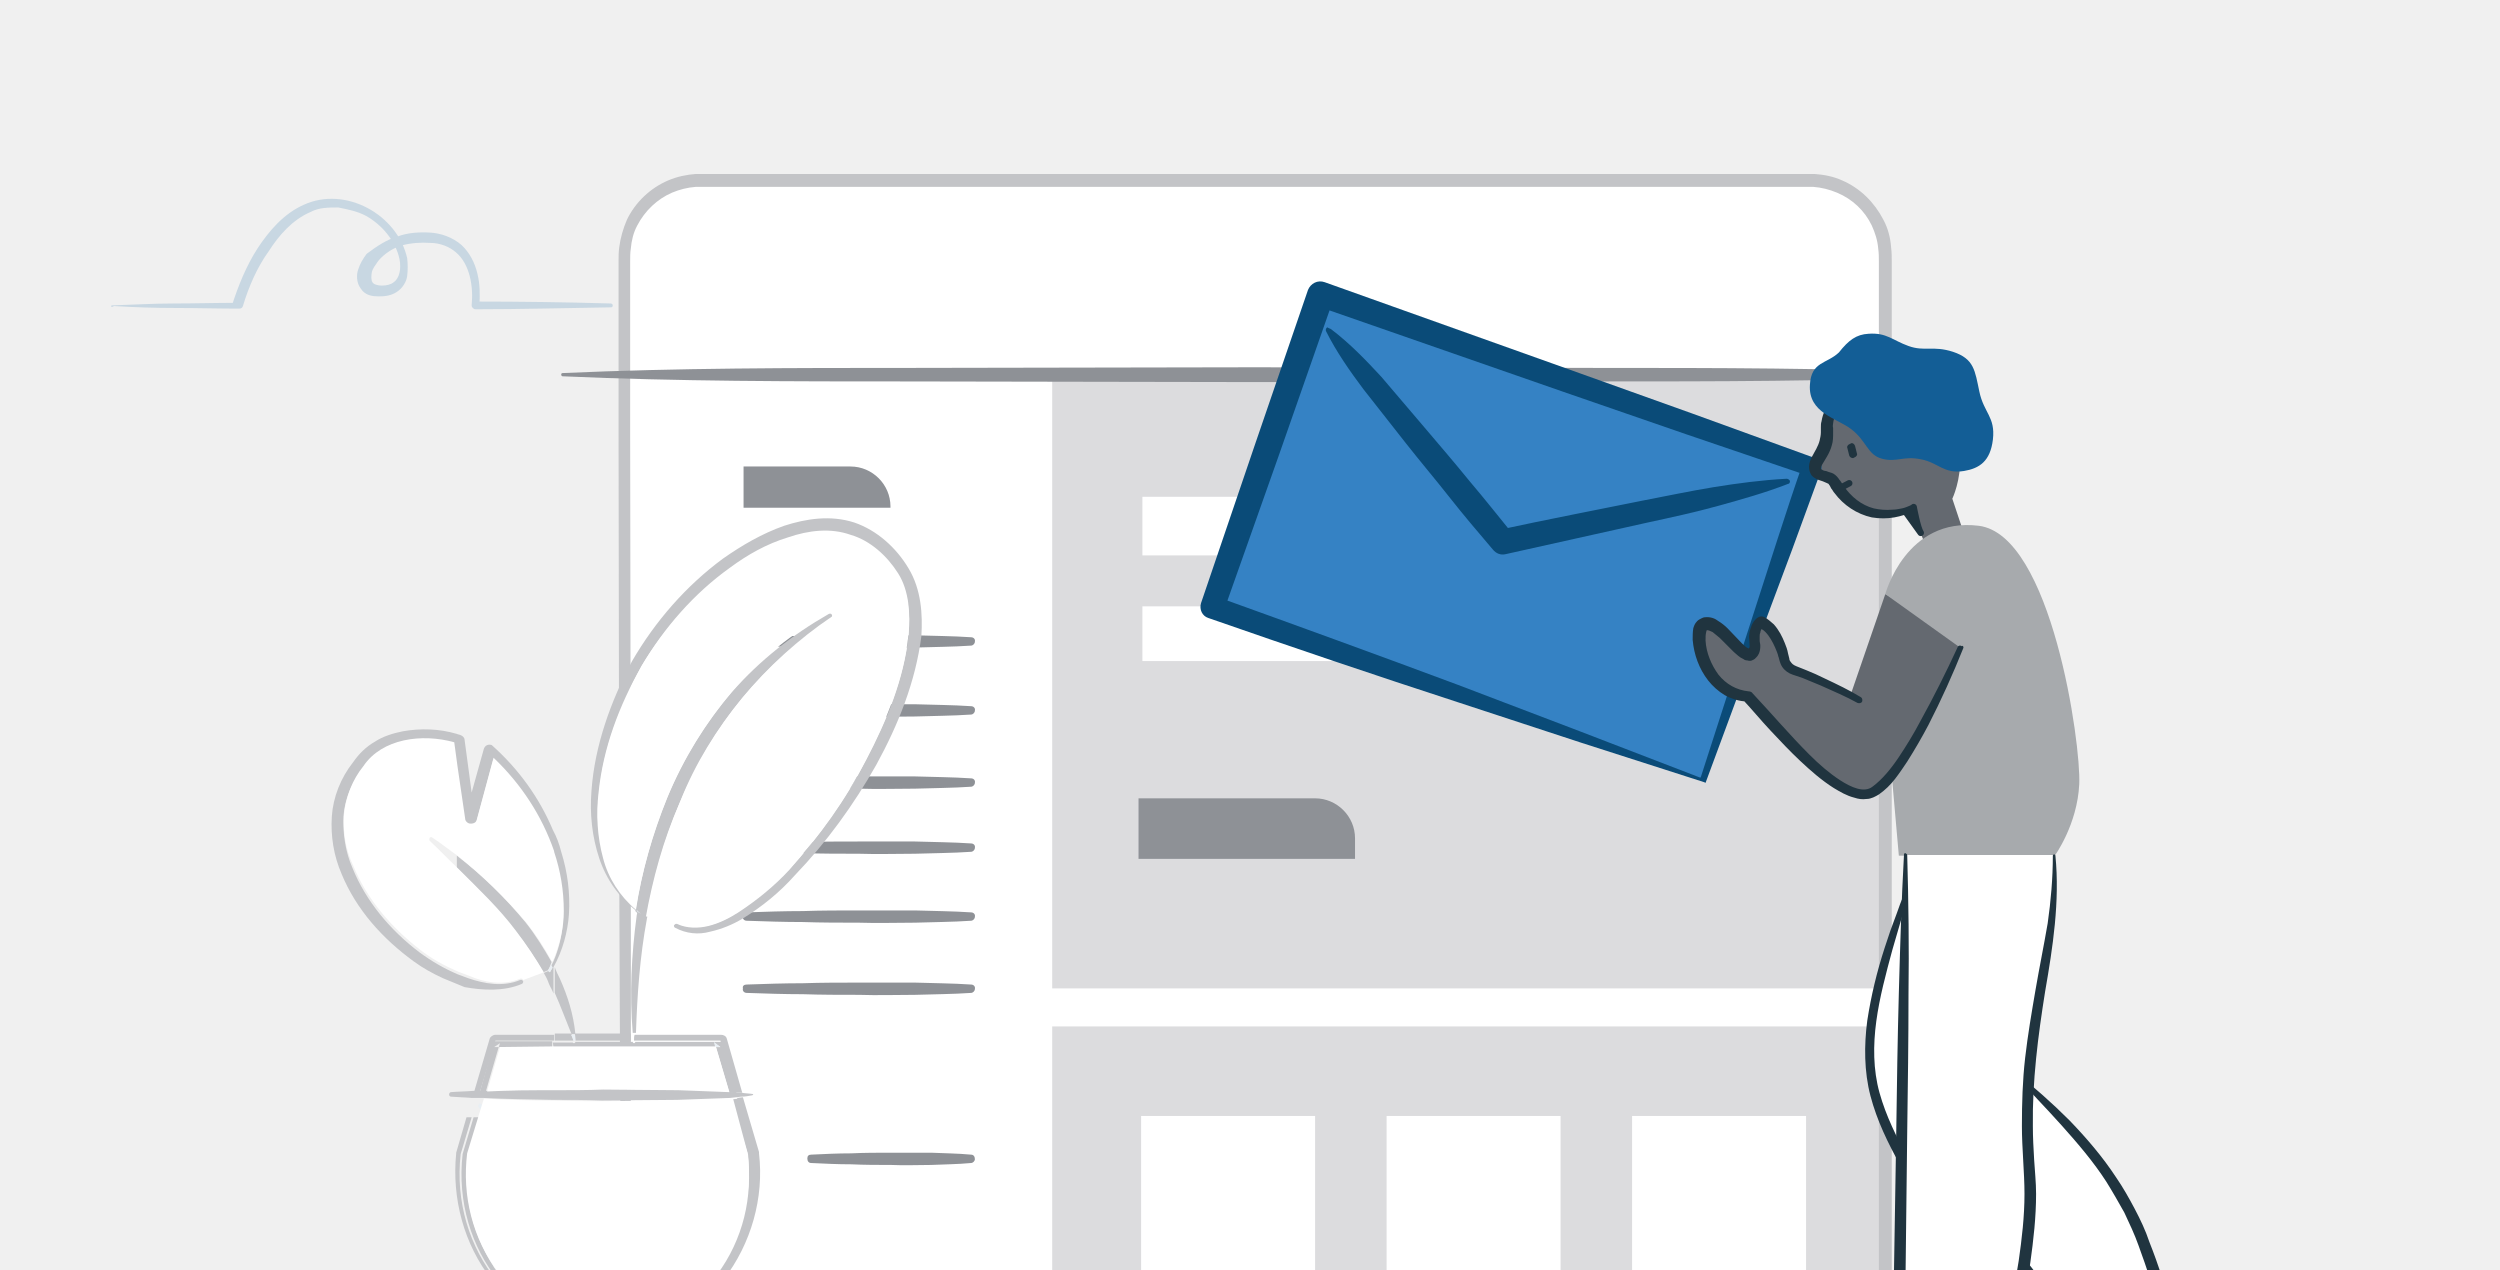
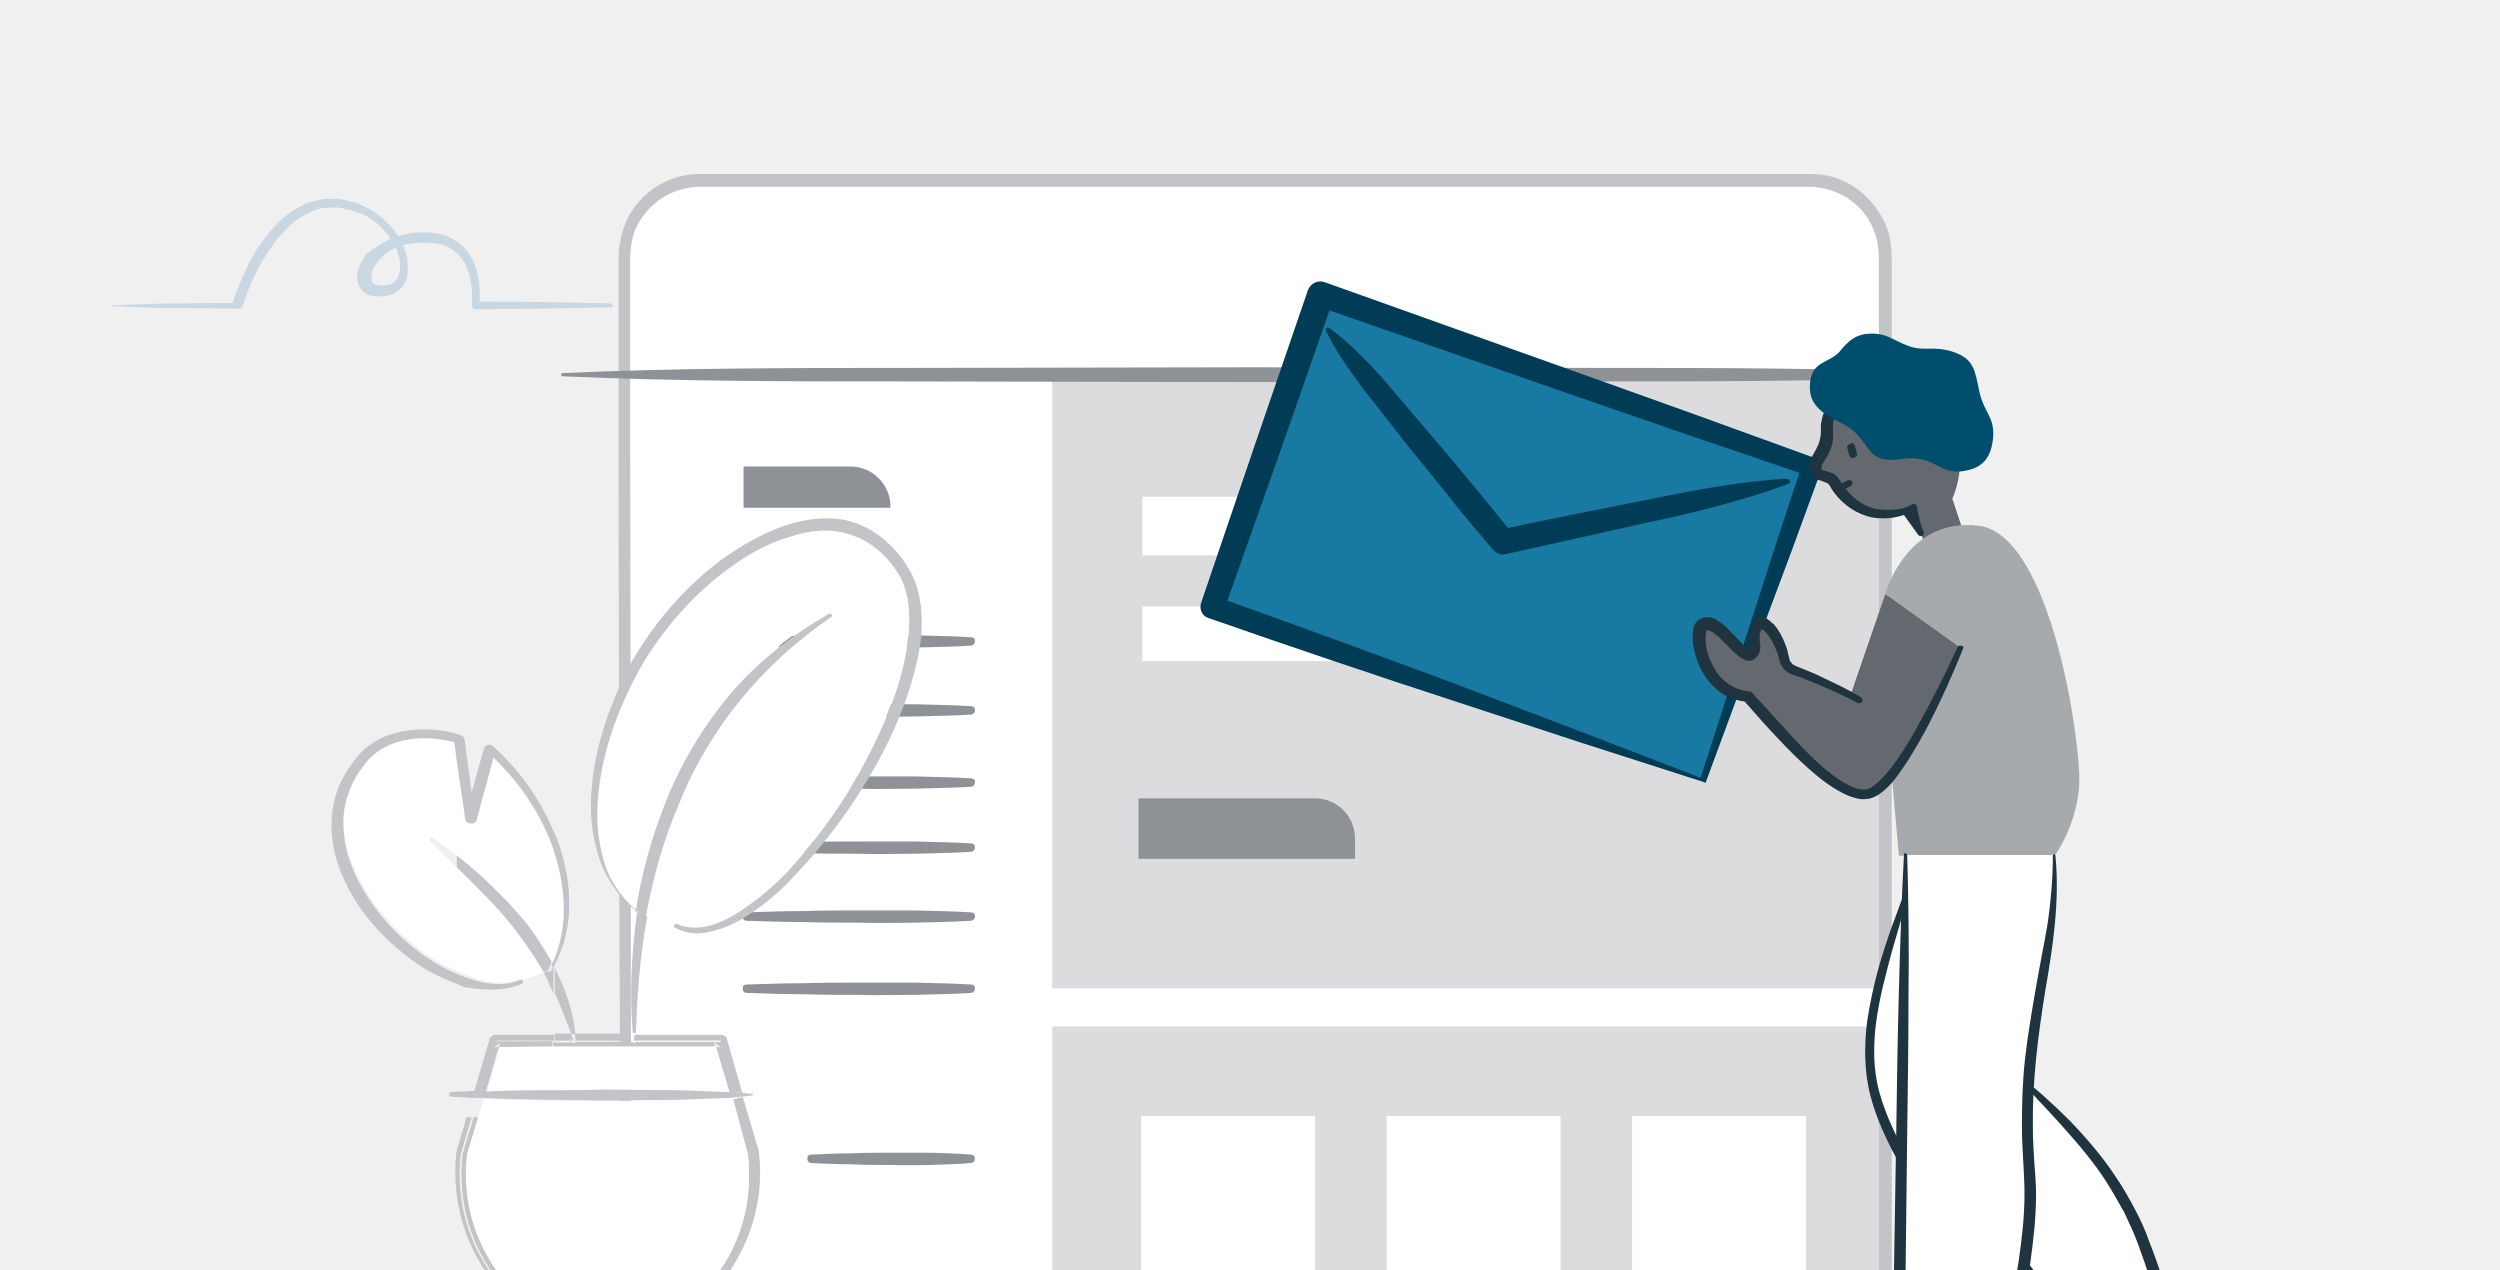
<svg xmlns="http://www.w3.org/2000/svg" enable-background="new 0 0 388 197" viewBox="0 0 388 197">
  <path d="m292.4 174.6v-4.7c0 1.8-.2 3.5-.4 5.2.1-.2.2-.4.4-.5z" fill="#74dcfc" />
  <path d="m272 198.3c-2.6.8-5.4 1.3-8.3 1.3h7.4c.3-.4.6-.8.9-1.3z" fill="#74dcfc" />
  <path d="m97.3 58.2h195v141.3h-195z" fill="#fff" />
  <path d="m163.3 58.2h129.1v95.2h-129.1z" fill="#dcdcde" />
  <path d="m163.3 159.3h128.7v40.4h-128.7z" fill="#dcdcde" />
  <path d="m237.1 86.2h-59.8v-9.1h53.6c3.4 0 6.2 2.8 6.2 6.2z" fill="#fff" />
  <path d="m220.5 102.6h-43.2v-8.5h37c3.4 0 6.2 2.8 6.2 6.2z" fill="#fff" />
  <g fill="#8e9196">
    <path d="m210.3 133.3h-33.6v-9.4h27.4c3.4 0 6.2 2.8 6.2 6.2z" />
    <path d="m138.2 78.8h-22.8v-6.4h16.6c3.4 0 6.2 2.8 6.2 6.2z" />
    <path d="m115.9 98.9c2.9-.1 5.8-.2 8.7-.2 2.9-.1 5.8-.1 8.7-.1h8.7c2.9.1 5.8.1 8.7.3.4 0 .7.3.6.7 0 .3-.3.6-.6.6-2.9.2-5.8.2-8.7.3-2.9 0-5.8.1-8.7 0-2.9 0-5.8 0-8.7-.1-2.9 0-5.8-.1-8.7-.2-.4 0-.7-.3-.6-.7-.1-.3.2-.5.6-.6z" />
    <path d="m115.9 109.6c2.9-.1 5.8-.2 8.7-.2 2.9-.1 5.8-.1 8.7-.1h8.7c2.9.1 5.8.1 8.7.3.4 0 .7.3.6.7 0 .3-.3.6-.6.6-2.9.2-5.8.2-8.7.3-2.9 0-5.8.1-8.7 0-2.9 0-5.8 0-8.7-.1-2.9 0-5.8-.1-8.7-.2-.4 0-.7-.3-.6-.7-.1-.3.2-.6.6-.6z" />
    <path d="m115.9 120.8c2.9-.1 5.8-.2 8.7-.2 2.9-.1 5.8-.1 8.7-.1h8.7c2.9.1 5.8.1 8.7.3.4 0 .7.3.6.7 0 .3-.3.6-.6.6-2.9.2-5.8.2-8.7.3-2.9 0-5.8.1-8.7 0-2.9 0-5.8 0-8.7-.1-2.9 0-5.8-.1-8.7-.2-.4 0-.7-.3-.6-.7-.1-.4.2-.6.6-.6z" />
    <path d="m115.9 130.9c2.9-.1 5.8-.2 8.7-.2 2.9-.1 5.8-.1 8.7-.1h8.7c2.9.1 5.8.1 8.7.3.4 0 .7.3.6.7 0 .3-.3.6-.6.6-2.9.2-5.8.2-8.7.3-2.9 0-5.8.1-8.7 0-2.9 0-5.8 0-8.7-.1-2.9 0-5.8-.1-8.7-.2-.4 0-.7-.3-.6-.7-.1-.3.2-.5.6-.6z" />
    <path d="m115.9 141.6c2.9-.1 5.8-.2 8.7-.2 2.9-.1 5.8-.1 8.7-.1h8.7c2.9.1 5.8.1 8.7.3.4 0 .7.3.6.7 0 .3-.3.6-.6.6-2.9.2-5.8.2-8.7.3-2.9 0-5.8.1-8.7 0-2.9 0-5.8 0-8.7-.1-2.9 0-5.8-.1-8.7-.2-.4 0-.7-.3-.6-.7-.1-.3.2-.6.6-.6z" />
    <path d="m115.9 152.8c2.9-.1 5.8-.2 8.7-.2 2.9-.1 5.8-.1 8.7-.1h8.7c2.9.1 5.8.1 8.7.3.4 0 .7.3.6.7 0 .3-.3.6-.6.6-2.9.2-5.8.2-8.7.3-2.9 0-5.8.1-8.7 0-2.9 0-5.8 0-8.7-.1-2.9 0-5.8-.1-8.7-.2-.4 0-.7-.3-.6-.7-.1-.4.2-.6.6-.6z" />
    <path d="m125.9 179.2c2.1-.1 4.1-.2 6.2-.2 2.1-.1 4.1-.1 6.2-.1h6.2c2.1.1 4.1.1 6.2.3.4 0 .6.3.6.7 0 .3-.3.6-.6.6-2.1.2-4.1.2-6.2.3-2.1 0-4.1.1-6.2 0-2.1 0-4.1 0-6.2-.1-2.1 0-4.1-.1-6.2-.2-.4 0-.6-.3-.6-.7s.2-.6.6-.6z" />
  </g>
  <path d="m177.1 173.2h27v25.5h-27z" fill="#fff" />
  <path d="m215.2 173.2h27v25.5h-27z" fill="#fff" />
  <path d="m253.3 173.2h27v25.5h-27z" fill="#fff" />
  <path d="m97.2 57.6-.3-10.5v-7.4c0-6.4 5.2-11.6 11.6-11.6h172.2c6.4 0 11.6 5.2 11.6 11.6v17.9h-177.1z" fill="#fff" />
  <path d="m96.6 199.6c-.4-22-.4-44-.5-66.1l-.1-66v-16.5-8.3-2.1c0-.7 0-1.4.1-2.2.2-1.5.6-2.9 1.2-4.3 1.3-2.7 3.6-4.9 6.4-6.1 1.4-.6 2.9-.9 4.3-1h4.2 16.5 66.1 66.1 16.5 4.2c1.5.1 3 .4 4.3 1 2.8 1.2 5 3.4 6.4 6.1.7 1.3 1.1 2.8 1.2 4.3.1.8.1 1.5.1 2.2v2.1 8.3 16.5 132.1c0 .6-.4 1-1 1l-88.6-.1-44.3-.2-44.3-.3c-.2 0-.3-.2-.3-.3 0-.2.1-.3.3-.3l44.3-.3 44.3-.2 88.6-.1-1 1v-132.3-16.5-8.3-2.1c0-.7 0-1.3-.1-2-.1-1.3-.5-2.5-1-3.6-1.1-2.3-3-4.1-5.4-5.1-1.2-.5-2.4-.8-3.7-.9-1.3 0-2.7 0-4.1 0h-16.5-66.1-66.1-16.5c-1.4 0-2.8 0-4.1 0-1.3.1-2.5.4-3.7.9-2.3 1-4.2 2.8-5.4 5.1-.6 1.1-.9 2.4-1 3.6-.1.6-.1 1.3-.1 2v2.1 8.3 16.5l.1 66.1c0 22 .1 44-.2 66.1 0 .4-.3.7-.7.7-.1-.1-.4-.4-.4-.8z" fill="#c3c4c7" />
  <path d="m302.1 58.4c-17.9.8-35.8.8-53.7.8l-53.7.1-53.7-.1c-17.9 0-35.8 0-53.7-.8-.1 0-.2-.1-.2-.3 0-.1.1-.2.2-.2 17.9-.8 35.8-.8 53.7-.8l53.7-.1 53.7.1c17.9 0 35.8 0 53.7.8.1 0 .2.1.2.3 0 .1-.1.2-.2.2z" fill="#8e9196" />
  <path d="m296.6 79.2 2.2 5.3 5.8-2.3-1.6-4.8s1.4-2.9 1.2-6.7-19.8-8.7-19.8-8.7l-.8 3.3-.8 4.2-1.1 3.1 1.8 1.2 2.5 2.9 3.3 2.5 3.7.3z" fill="#646970" />
  <path d="m17.3 47.4c3.3-.1 6.4-.3 9.7-.3s6.4-.1 9.7-.1l-.7.4c1-3.1 2.2-6.1 4-8.9 1.8-2.7 4-5.3 7.1-6.7 6.5-3 14.6 1.5 16.1 8.3.1.9.1 1.8 0 2.7s-.7 1.9-1.6 2.5-1.9.7-2.8.7-2.1-.1-2.8-1.2c-.7-.9-.7-2.2-.4-3 .3-.9.7-1.6 1.3-2.4 1.6-1.2 3.1-2.2 4.8-2.7 1.6-.6 3.4-.7 5.1-.6 1.6.1 3.4.7 4.8 1.9 1.3 1.2 2.1 2.8 2.5 4.5.4 1.6.4 3.3.3 5l-.6-.7c7 0 14 .1 21 .3.1 0 .3.1.3.3s-.1.3-.3.3c-7 .1-14 .3-21 .3-.3 0-.6-.3-.6-.6.3-3-.3-6.4-2.4-8.2-1-.9-2.5-1.5-4-1.5-1.5-.1-3 0-4.5.4-1.3.4-2.7 1.3-3.6 2.4-.4.6-.9 1.2-1 1.8s-.1 1.2.1 1.5c.4.7 2.5.7 3.3 0 .9-.6 1.2-2.1.9-3.6-.6-2.8-2.7-5.3-5.2-6.7-1.3-.7-2.8-1-4.3-1.3-1.5 0-3 0-4.3.7-2.8 1.2-4.9 3.6-6.5 6.1-1.8 2.5-3.1 5.5-4 8.5-.1.3-.3.4-.6.4-3.3 0-6.4-.1-9.7-.1s-6.4-.1-9.7-.3c-.4.2-.5.2-.4-.1-.1.1 0 0 0 0" fill="#c8d7e2" />
-   <path d="m264.3 121.1-76.3-26.8 16.9-48.6 76.3 26.8z" fill="#3582c4" />
-   <path d="m264.7 121.5-.2-.1-19-6.1-19.2-6.3c-12.9-4.2-25.9-8.6-38.8-13.1-.9-.3-1.4-1.3-1.1-2.3l8.3-24.4 8.3-24.2c.4-1 1.5-1.6 2.6-1.2l38.1 13.6 19 6.8 19 6.9c.8.3 1.2 1.2.9 2-1.5 4.1-3 8.2-4.5 12.3l-4.6 12.3zm-.8-.8.1-.2 7.9-24.5 3.9-12.1c1.3-4 2.6-8 4-12l1 2-19.1-6.5-19.1-6.6-38.2-13.3 2.6-1.2-8.5 24.3-8.6 24.3-1.1-2.3c12.5 4.5 24.9 9 37.5 13.7l18.9 7.2z" fill="#0a4b78" />
-   <path d="m206.3 51.4 27 32.9 44.1-9.4" fill="#3582c4" />
-   <path d="m206.6 51.1c2.9 2.2 5.4 4.8 7.8 7.4 2.3 2.7 4.6 5.4 6.9 8.1s4.6 5.4 6.8 8.1c2.3 2.7 4.5 5.5 6.7 8.2l-2-.7c7.4-1.6 14.7-3 22.1-4.5 3.7-.7 7.4-1.5 11.1-2.1s7.5-1.1 11.3-1.3c.2 0 .5.2.5.4s-.1.4-.3.4c-3.6 1.4-7.2 2.4-10.8 3.4s-7.3 1.8-11 2.6c-7.3 1.6-14.7 3.3-22 4.9-.8.2-1.5-.1-2-.7-2.3-2.7-4.6-5.4-6.8-8.2s-4.5-5.5-6.7-8.3-4.4-5.6-6.6-8.4c-2.1-2.8-4.2-5.8-5.8-9-.1-.2 0-.5.2-.6.3.2.5.2.6.3z" fill="#0a4b78" />
+   <path d="m264.3 121.1-76.3-26.8 16.9-48.6 76.3 26.8z" fill="#187aa2" />
+   <path d="m264.7 121.5-.2-.1-19-6.1-19.2-6.3c-12.9-4.2-25.9-8.6-38.8-13.1-.9-.3-1.4-1.3-1.1-2.3l8.3-24.4 8.3-24.2c.4-1 1.5-1.6 2.6-1.2l38.1 13.6 19 6.8 19 6.9c.8.3 1.2 1.2.9 2-1.5 4.1-3 8.2-4.5 12.3l-4.6 12.3zm-.8-.8.1-.2 7.9-24.5 3.9-12.1c1.3-4 2.6-8 4-12l1 2-19.1-6.5-19.1-6.6-38.2-13.3 2.6-1.2-8.5 24.3-8.6 24.3-1.1-2.3c12.5 4.5 24.9 9 37.5 13.7l18.9 7.2z" fill="#003c56" />
+   <path d="m206.3 51.4 27 32.9 44.1-9.4" fill="#187aa2" />
+   <path d="m206.6 51.1c2.9 2.2 5.4 4.8 7.8 7.4 2.3 2.7 4.6 5.4 6.9 8.1s4.6 5.4 6.8 8.1c2.3 2.7 4.5 5.5 6.7 8.2l-2-.7c7.4-1.6 14.7-3 22.1-4.5 3.7-.7 7.4-1.5 11.1-2.1s7.5-1.1 11.3-1.3c.2 0 .5.2.5.4s-.1.4-.3.4c-3.6 1.4-7.2 2.4-10.8 3.4s-7.3 1.8-11 2.6c-7.3 1.6-14.7 3.3-22 4.9-.8.2-1.5-.1-2-.7-2.3-2.7-4.6-5.4-6.8-8.2s-4.5-5.5-6.7-8.3-4.4-5.6-6.6-8.4c-2.1-2.8-4.2-5.8-5.8-9-.1-.2 0-.5.2-.6.3.2.5.2.6.3z" fill="#003c56" />
  <path d="m286.3 110.5 6.3-18.3 12.3 7-10.5 20-4.3 4-4.4-1.3-13.8-13.1z" fill="#646970" />
  <path d="m312.6 166.6c17.9 16.4 19.1 23 23.9 37.2l-10.9 9.3-12.2-18.3" fill="#fff" />
  <path d="m312.7 166.4c3 2.3 5.8 4.8 8.5 7.5 2.6 2.7 5.1 5.6 7.2 8.8 1.1 1.6 2 3.2 2.9 4.9s1.7 3.4 2.3 5.2c1.4 3.5 2.5 7.1 3.7 10.7.1.4 0 .8-.3 1l-10.9 9.2c-.4.3-.9.3-1.2-.1 0 0 0-.1-.1-.1-4-6.1-8.2-12.2-11.6-18.7-.1-.1 0-.2.1-.3.1 0 .2 0 .3.1 4.7 5.7 8.6 11.8 12.7 17.9l-1.3-.2 10.8-9.4-.3 1c-1.2-3.5-2.3-7.1-3.6-10.6-.6-1.7-1.4-3.4-2.2-5.1-.9-1.6-1.8-3.2-2.8-4.8-2-3.1-4.4-5.9-6.9-8.7s-5.1-5.4-7.6-8.3c-.1-.1-.1-.2 0-.3.1.2.3.2.3.3z" fill="#20343f" />
  <path d="m296.7 136.2c-8.2 23.9-8.8 30.5-1.1 44.1z" fill="#fff" />
  <path d="m296.6 136.4c-.3 1-.5 2-.6 2.8-.1.4-.2.8-.3 1.3l-.4 1.4-1.6 5.5c-1 3.7-2 7.4-2.5 11.1s-.5 7.5.5 11.1 2.7 7 4.5 10.3l-1.5.4c.2-7.2.5-14.4.8-21.6l.5-10.9.3-5.6zm.1-.3v21.8c0 7.5-.1 15.1-.3 22.5 0 .5-.4.8-.8.8-.3 0-.6-.2-.7-.4-1.9-3.4-3.6-6.9-4.6-10.7s-1-7.9-.5-11.7c.6-3.9 1.5-7.6 2.7-11.3l.9-2.7 1-2.7.5-1.4c.2-.5.4-1 .6-1.5.4-1.1.9-1.9 1.2-2.7z" fill="#20343f" />
  <path d="m292.6 92.2 11.6 8.3-11.2 13 1.7 19.3h24.2s3.5-4.8 3.8-11.1c.3-6.2-4.3-38.7-15.6-40.1s-14.5 10.6-14.5 10.6z" fill="#a7aaad" />
  <path d="m297.2 79.2c-.5.3-1 .6-1.6.7-.6.2-1.1.3-1.6.4-1.1.2-2.3.2-3.5 0-2.3-.5-4.4-1.9-5.8-3.8-.2-.2-.3-.5-.5-.7l-.2-.4c-.1-.1-.2-.3-.2-.3s-.4-.2-.9-.4c-.3-.1-.6-.2-.9-.3-.3-.2-.8-.4-1-.9-.5-1-.1-1.9.1-2.4.6-1.1 1.1-1.9 1.3-2.7.1-.4.2-.9.2-1.3v-.8c0-.3 0-.6.1-.9.2-1.3.8-2.4 1.5-3.4.8-.9 1.8-1.7 2.8-2.2 2.1-1.1 4.5-1.5 6.8-1.2s4.5 1.4 6.1 3c1.7 1.6 2.8 3.7 3.1 6 0 .3-.1.5-.4.6-.3 0-.5-.1-.6-.4-.9-4-4.5-7.1-8.5-7.5-2-.2-4 .2-5.7 1.2-1.7.9-3.1 2.4-3.3 4.2 0 .2-.1.4 0 .7v.8c0 .6 0 1.3-.2 1.9-.3 1.2-1.1 2.3-1.5 3-.1.2-.2.4-.2.5v.2s0 0 .2.1c.1.1.4.2.6.2.3.1.5.2.9.3.3.1.7.4 1 .8.2.3.2.3.3.4l.2.3.4.6c1.1 1.6 2.7 2.9 4.6 3.4.9.2 1.9.3 2.9.2.5 0 1-.1 1.5-.2s.9-.3 1.4-.5c.3-.1.6 0 .7.2.2.2.1.4-.1.6z" fill="#20343f" />
  <path d="m304.2 100.5s-9.1 21.8-14.4 22.7-14.8-11.2-18.6-15.1c-7.1-.6-8.6-10-7.1-11.1 2.4-1.7 6.1 5.5 7.6 4.4.8-.6.6-1.1.4-2.3-.1-1.1.6-2.7 1.1-2.5 1.6.7 2.8 2.9 3.5 5.8.2.8.7 1.4 1.4 1.7 5.3 2 10.1 4.6 10.1 4.6" fill="#646970" />
  <path d="m304.7 100.6c-1.6 4-3.4 8-5.4 11.9-1 1.9-2.1 3.8-3.3 5.7-.6.9-1.2 1.8-1.9 2.7s-1.5 1.7-2.5 2.4c-.5.3-1.2.7-1.9.7-.7.1-1.3 0-1.9-.2-1.2-.3-2.2-.9-3.2-1.5-1.9-1.2-3.6-2.7-5.2-4.2s-3.1-3.1-4.6-4.7-2.9-3.3-4.3-4.8l.6.3c-1.2-.1-2.3-.4-3.4-1-1-.6-1.9-1.4-2.6-2.3-1.4-1.8-2.2-4-2.4-6.3 0-.6 0-1.2.1-1.8.1-.3.2-.7.6-1.1.2-.2.4-.3.6-.4s.4-.2.6-.2c.9-.1 1.6.2 2.1.6.5.3 1 .7 1.4 1.1.8.8 1.5 1.6 2.2 2.3.3.3.7.7 1 .8.2.1.1 0 0 .1s.1 0 .1-.1c0 0 .1-.1.1-.1.1 0 0-.6 0-1.1 0-.2-.1-.7 0-1 0-.3.1-.6.2-.9s.2-.6.4-.9c.1-.2.2-.3.4-.5.1-.1.2-.2.4-.3s.4-.2.7-.1c.4.1.3.1.4.2l.2.1c.1.1.3.2.4.3.2.2.5.4.7.6.8.9 1.3 1.9 1.7 2.9.2.5.4 1 .5 1.6l.2.8c0 .2.1.4.2.5.2.3.4.5.9.7l1.5.6c1 .4 1.9.8 2.9 1.3 1.9.9 3.8 1.8 5.6 2.9.2.1.3.4.2.7-.1.2-.4.3-.7.2-1.8-1-3.7-1.8-5.7-2.7-1-.4-1.9-.8-2.9-1.2l-1.5-.5c-.6-.2-1.2-.6-1.6-1.2-.2-.3-.3-.6-.4-.9s-.1-.5-.2-.7c-.1-.5-.3-.9-.5-1.4-.4-.9-.9-1.8-1.5-2.4-.2-.2-.3-.3-.5-.4-.1-.1-.2-.1-.3-.2l-.1-.1s-.2-.1.1 0h.3s.1 0 0 0c0 0-.1.1-.1.2-.1.2-.2.4-.2.6-.1.2-.1.4-.1.6v.6c0 .3.1.5.1.8s0 .7-.2 1.2c-.1.2-.2.4-.4.6-.1.1-.1.1-.2.2l-.1.1c-.1 0-.1.1-.2.1-.3.2-.6.2-.9.1-.3 0-.5-.1-.6-.2-.7-.3-1-.7-1.5-1.1-.8-.8-1.5-1.5-2.2-2.2-.4-.3-.7-.6-1.1-.9-.4-.2-.7-.3-.8-.3-.2.1-.1-.1-.2.3s-.1.8-.1 1.3c.1 1.9.9 3.8 2 5.3 1.2 1.5 2.8 2.4 4.7 2.6.2 0 .5.1.6.3 3 3.2 5.8 6.5 8.8 9.5 1.5 1.5 3.1 2.9 4.8 4s3.7 2 5 1c1.5-1.1 2.9-2.8 4.1-4.6s2.3-3.6 3.3-5.5c2.1-3.8 4-7.6 5.8-11.5.1-.3.4-.4.7-.2.1-.2.3.1.2.3z" fill="#20343f" />
-   <path d="m280.9 59.7c-.3 4.4 4.2 5.2 6.4 6.9 2.4 1.8 2.5 4 4.8 4.6s3.3-.5 6.1.1c2.6.5 3.5 2.3 6.6 1.8 2.4-.4 4.1-1.5 4.5-4.9.4-3.5-1.4-4.1-2.1-7.4s-.8-5.1-4.1-6.2c-3.1-1-4.4 0-6.9-.9s-3.4-2.1-6.2-1.9c-1.9.1-3.1 1-4.6 2.9-1.9 1.8-4.3 1.4-4.5 5z" fill="#135e96" />
+   <path d="m280.9 59.7c-.3 4.4 4.2 5.2 6.4 6.9 2.4 1.8 2.5 4 4.8 4.6s3.3-.5 6.1.1c2.6.5 3.5 2.3 6.6 1.8 2.4-.4 4.1-1.5 4.5-4.9.4-3.5-1.4-4.1-2.1-7.4s-.8-5.1-4.1-6.2c-3.1-1-4.4 0-6.9-.9s-3.4-2.1-6.2-1.9c-1.9.1-3.1 1-4.6 2.9-1.9 1.8-4.3 1.4-4.5 5z" fill="#004e6e" />
  <path d="m285.5 75.8s.7-.4 1.5-.8" style="fill:none;stroke:#20343f;stroke-width:1.004;stroke-linecap:round;stroke-linejoin:round;stroke-miterlimit:10" />
  <path d="m287.6 71.1.2-.1c.3-.1.5-.4.4-.6l-.3-1.2c-.1-.3-.4-.5-.6-.4l-.2.1c-.3.1-.5.4-.4.6l.3 1.2c.1.3.4.4.6.4z" fill="#20343f" />
  <path d="m295.8 132.7-1.2 85.9 15.2-2.1s6.3-22.2 5.3-34.4c-1.9-22.6 4.7-34.1 3.8-49.4" fill="#fff" />
  <path d="m296 132.7c.2 7.2.3 14.3.2 21.5 0 7.2-.1 14.3-.2 21.5l-.5 43-1.1-1 15.2-2.2-.8.7c1.9-6.7 3.4-13.6 4.5-20.5.5-3.5.9-6.9.9-10.4 0-1.7-.1-3.4-.2-5.2s-.2-3.6-.2-5.3c0-3.6.1-7.1.5-10.6s1-7 1.6-10.5 1.3-6.9 1.9-10.4c.5-3.5.8-7 .8-10.5 0-.1.1-.2.2-.2s.2.1.2.2c.7 7.1-.4 14.2-1.6 21.1-1.1 6.9-2 13.9-1.9 20.9 0 1.7.1 3.5.2 5.2s.3 3.5.3 5.3c0 3.6-.4 7.1-.9 10.7-1 7-2.6 13.9-4.4 20.8-.1.4-.4.6-.8.7l-15.2 2.1c-.5.1-1-.3-1.1-.8 0 0 0-.1 0-.2l.7-43c.1-7.2.2-14.3.4-21.5s.4-14.3.8-21.5c0-.1.1-.2.2-.2.2.1.3.2.3.3z" fill="#20343f" />
  <path d="m311.9 215.6c-5.4.2-21.8 1.2-24.3 2.1-2.4.9-2.6 1.2.3 1.9 3 .7 23.9 0 23.9 0v-4z" fill="#20343f" />
  <path d="m337.8 201.3c-4.1 3.5-16.8 14.5-18.1 16.7-1.4 2.2-1.3 2.6 1.5 1.3 2.3-1.1 14.2-10.9 17.7-14 .6-.5.7-1.4.3-2z" fill="#20343f" />
  <path d="m295.8 79.5 2.3 3.2c-.5-.7-1.1-4-1.1-4" style="fill:#20343f;stroke:#20343f;stroke-width:1.004;stroke-linecap:round;stroke-linejoin:round;stroke-miterlimit:10" />
  <path d="m74.3 171.4c-.1.1-.1.3 0 .5 1.4 1.5 2.8 2.8 4.3 4.2v-1.9c-1.3-1.1-2.5-2-3.9-2.8-.1-.2-.3-.2-.4 0z" fill="#e9eff4" />
  <path d="m84.5 203.8h.7l.2-.7z" fill="#e9eff4" />
  <path d="m88.7 160.5c-.8-2.2-1.7-4.3-2.6-6.4v6.4z" fill="none" />
  <path d="m88.7 160.5h.6c-.3-3.1-1.2-5.9-2.4-8.6-.3-.6-.6-1.2-.8-1.8v4c.9 2 1.7 4.2 2.6 6.4z" fill="#c3c4c7" />
  <path d="m85.4 150.8c0 .1-.2.1-.2 0l-.1-.1-.7.3c.3.5.6 1.1.8 1.7.2.5.5.9.7 1.5v-4l-.1-.2z" fill="#c3c4c7" />
  <path d="m85.1 150.5c.2-.3.3-.7.5-1.2-1.2-2.1-2.5-4.2-4-6.1-3.2-3.9-6.8-7.4-10.7-10.4v1.9c3.2 3.2 6.3 6.2 9.1 9.8 1.6 2 3.1 4.2 4.3 6.4l.7-.3c.1 0 .1 0 .1-.1z" fill="#c3c4c7" />
  <path d="m85.1 150.8s.1 0 0 0c.2.1.3.1.3 0 .2-.3.3-.5.5-.8 0-.1-.1-.2-.1-.2-.2.3-.3.6-.5.9z" fill="#e9eff4" />
  <path d="m85.1 150.5v.2h.2c.2-.3.3-.6.5-.9l-.1-.2c-.2.2-.4.6-.6.9z" fill="#e9eff4" />
  <path d="m100.4 142.6c0-.1 0-.2.1-.3l-1.1-.4c0 .1-.2.1-.2 0l-.3-.3c0 .2-.1.4-.1.6-.8 6-1.1 12.1-.6 18.1h.5c.2-5.9.6-11.8 1.7-17.7z" fill="#c3c4c7" />
  <path d="m115.1 108.5c4-4.9 8.8-9.1 13.9-12.6.2-.1.2-.3.1-.5s-.3-.2-.5-.1c-5.6 3.2-10.7 7.2-15 12.1-4.2 4.9-7.6 10.4-10.1 16.5-2.3 5.6-3.9 11.5-4.9 17.5l.5.5s.1.1 0 .2l1.1.4c1.1-6.1 2.7-12 5.2-17.7 2.6-6.1 5.7-11.5 9.7-16.3z" fill="#c3c4c7" />
  <path d="m99.3 141.7-.5-.5v.2c.2.1.3.2.4.3h.2c0 .1-.1 0-.1 0z" fill="#e9eff4" />
  <path d="m89.3 161.5h8.6v-1.1h-8.7c.1.4.1.7.1 1.1z" fill="#c3c4c7" />
  <path d="m85.9 161.5h3.1c-.1-.3-.2-.6-.3-1.1h-2.6v1.1z" fill="#c3c4c7" />
  <path d="m98.4 161.5h13.4l2.3 8c.3 0 .6.1 1.1.1l-2.4-8.4c-.1-.4-.5-.6-.9-.6h-13.4c-.1.2-.1.5-.1.9z" fill="#c3c4c7" />
  <path d="m116.9 179.1c1.7 14.9-8.9 28.1-22.7 28.1-13.7 0-24.4-13.2-22.7-28.1l1.7-5.7h-.8l-1.6 5.5v.1c-.7 7 1.2 14.1 5.5 19.6 2.1 2.7 4.9 5 7.9 6.5 2.1 1.1 4.4 1.8 6.9 2.1h3.3c3.4.1 6.9-.6 9.9-2.1 3.2-1.6 5.9-3.8 8-6.5 4.3-5.6 6.3-12.7 5.5-19.6v-.2l-2.5-8.5c-.3 0-.6.1-.9.1z" fill="#c3c4c7" />
  <path d="m76.9 161.5h9.1v-.9h-9.1c-.4 0-.8.3-.9.6l-2.4 8.2h.9z" fill="#c3c4c7" />
  <path d="m89 161.5h.3c0-.3-.1-.6-.1-.9h-.6c.2.3.3.6.4.9z" fill="#e9eff4" />
  <path d="m85.9 162.5h25.2l-.2-.6.9.6h-.7l2.1 7.1c.3 0 .6 0 1.1.1l-2.3-8h-13.4c0 .1-.1.2-.2.2s-.2-.1-.2-.2h-8.9c0 .1-.1.2-.2.2s-.2 0-.2-.1h-3.1z" fill="#c3c4c7" />
  <path d="m110.8 161.7.2.8h.8z" fill="#e9eff4" />
  <path d="m116.1 179.2c.3 3.3.2 6.5-.6 9.7s-2.2 6.2-4.2 8.9c-3.9 5.3-10.1 9-16.9 9.2v-.2c-3.4 0-6.5-.9-9.5-2.5-2.8-1.6-5.4-3.8-7.4-6.4-3.9-5.4-5.7-11.9-4.9-18.6v.1-.2.1l1.8-5.9h-.9l-1.7 5.7c-1.7 14.9 8.9 28.1 22.7 28.1 13.7 0 24.4-13.2 22.7-28.1l-2.5-8.6-.9.1z" fill="#c3c4c7" />
  <path d="m74.5 169.4h.9l2-6.9h-.7l.9-.6-.2.6h8.3v-.9h-9z" fill="#c3c4c7" />
  <path d="m141 88.2c-1.9-3.2-4.9-5.9-8.4-7.1-3.7-1.2-7.5-.6-10.9.5-3.4 1.2-6.5 3-9.5 5.1-5.7 4.2-10.5 9.7-14.1 15.9-3.3 6.2-5.8 13.1-6.3 20.1-.3 3.6.1 7.2 1.2 10.5s3.1 6.1 5.8 8.2v-.2-.2c-2.4-2.1-4.2-5-5.1-8-.9-3.4-1.2-6.8-.7-10.2.7-6.9 3.3-13.4 6.6-19.5 3.5-5.9 8.1-11.2 13.7-15.2 2.7-2 5.7-3.7 9-4.7 3.2-1.1 6.6-1.5 9.7-.4 3.1.9 5.7 3.3 7.4 6s1.9 6.2 1.6 9.6c-.7 6.8-3.4 13.3-6.6 19.4s-7.3 11.8-11.9 17c-2.3 2.5-5 4.7-7.9 6.6-1.4.9-3 1.7-4.6 2.1s-3.4.4-4.9-.3c-.2-.1-.3 0-.5.2 0 .2 0 .3.2.4 1.7.9 3.6 1.1 5.4.6 1.8-.4 3.5-1.1 5-2 3.1-1.9 5.8-4.1 8.2-6.8 4.9-5.1 9.1-10.9 12.6-17.1 3.4-6.2 6.1-12.9 7-20 .2-3.3 0-7.2-2-10.5z" fill="#c3c4c7" />
  <path d="m81 152.7c.2-.1.2-.3.2-.4-.1-.2-.3-.3-.5-.2-2.6 1.1-5.5.6-8.1-.3-.5-.2-1.1-.4-1.6-.6-2.1-.9-4-2-5.9-3.4-4.5-3.4-8.3-7.9-10.4-13.1-1.1-2.5-1.5-5.3-1.4-8 .2-2.7 1.3-5.3 3-7.4 3-4.3 9.1-5.2 14.1-3.7l.5 3.7 1.2 8.2c.1.5.5.8 1.1.8.3 0 .6-.3.7-.6l2.6-9.6c4.2 4 7.5 9 9.4 14.5v.1c1.1 3 1.5 6 1.5 9.2 0 2.5-.5 5-1.5 7.3l-.3.6.1.2c0 .1.1.2.1.2l.1-.1c1.4-2.5 2.2-5.4 2.4-8.2.2-3.3-.2-6.5-1.2-9.7-.3-1.2-.7-2.3-1.3-3.4-2.1-5-5.3-9.4-9.3-13-.1-.1-.2-.2-.3-.2-.5-.1-.9.1-1.1.6l-1.9 6.8-1.1-8.2c0-.3-.3-.6-.6-.7-.2-.1-.4-.1-.6-.2-2.7-.8-5.6-.9-8.4-.4-1.5.3-3.1.8-4.3 1.6-1.4.8-2.5 1.9-3.4 3.2-1.9 2.4-3.1 5.4-3.3 8.4-.2 3.1.3 6.1 1.5 8.9 2.3 5.6 6.4 10.1 11.2 13.6 1.5 1.1 3 1.9 4.5 2.6 1.2.5 2.2.9 3.4 1.4 2.8.5 6.1.7 8.9-.5z" fill="#c3c4c7" />
  <path d="m116.9 169.8c-.6-.1-1.2-.1-1.8-.2-.3 0-.6-.1-1.1-.1-.3 0-.6 0-1.1-.1-2.6-.2-5.3-.3-7.9-.3l-11.7-.1c-2.5 0-5.1 0-7.6.1-3.5 0-7 .1-10.4.2h-1.8c-1.2.1-2.3.1-3.5.2-.2 0-.3.2-.3.4s.2.3.3.3c1.1.1 2.1.1 3.2.2h1.8c3.6.2 7.2.2 10.8.3 2.5 0 5.1 0 7.6.1l11.7-.1c2.7-.1 5.5-.2 8.2-.3l.9-.1c.3 0 .6-.1.9-.1.5 0 1.1-.1 1.6-.2.1 0 .2-.1.2-.2.1 0 .1 0 0 0z" fill="#c3c4c7" />
  <path d="m139.3 89.2c-1.7-2.8-4.2-5.2-7.4-6-3.1-1.1-6.5-.6-9.7.4-3.2 1.2-6.2 2.7-9 4.7-5.5 4.1-10.2 9.3-13.7 15.2-3.4 6-5.9 12.6-6.6 19.5-.4 3.4-.2 6.9.7 10.2.8 3.1 2.6 5.9 5.1 8 .9-6 2.6-11.8 4.9-17.5 2.5-6 5.9-11.5 10.1-16.5 4.2-4.9 9.3-9 15-12.1.2-.1.4 0 .5.1.1.2 0 .3-.1.5-5.2 3.5-9.9 7.8-13.9 12.6-4 4.9-7.3 10.2-9.6 16-2.4 5.7-4.1 11.6-5.2 17.7l4.2 1.5c.1-.2.3-.2.5-.2 1.5.7 3.2.7 4.9.3s3.2-1.2 4.6-2.1c2.8-1.9 5.5-4.1 7.9-6.6 4.7-5.1 8.8-10.8 11.9-17 3.2-6.1 5.9-12.7 6.6-19.4.3-3.1 0-6.6-1.7-9.3z" fill="#fff" />
  <path d="m80.7 151.9c.2-.1.4 0 .5.2l3.2-1.2c-1.3-2.2-2.7-4.3-4.3-6.4-2.6-3.5-5.9-6.6-9.1-9.8-1.5-1.4-2.8-2.8-4.3-4.2-.1-.2-.1-.3 0-.5.1-.1.3-.1.4 0 1.4.9 2.6 1.9 3.9 2.8 3.9 3.1 7.5 6.6 10.7 10.4 1.5 1.9 2.8 3.9 4 6.1l.3-.6c.9-2.3 1.5-4.7 1.5-7.3 0-3.2-.5-6.2-1.5-9.2v-.1c-1.9-5.5-5.1-10.4-9.4-14.5l-2.6 9.6c-.1.5-.6.7-1.2.6-.3-.1-.6-.4-.6-.7l-1.2-8.2-.5-3.7c-5-1.4-11.2-.6-14.1 3.7-1.7 2.1-2.7 4.7-3 7.4-.2 2.7.2 5.5 1.4 8 2.1 5.2 5.9 9.6 10.4 13.1 1.8 1.4 3.8 2.5 5.9 3.4.5.2 1.1.4 1.6.6 2.5 1.1 5.4 1.6 8 .5z" fill="#fff" />
  <path d="m113.4 170.5c-2.7.2-5.5.3-8.2.3l-11.7.1c-2.5 0-5.1 0-7.6-.1-3.6 0-7.2-.1-10.8-.3l-.8 2.6-1.8 5.9c-.8 6.5.8 13.2 4.9 18.6 2 2.6 4.5 4.9 7.4 6.4 3 1.6 6.2 2.4 9.5 2.5v.2c6.8-.2 13.1-3.9 16.9-9.2 2-2.6 3.4-5.7 4.2-8.9s1.1-6.4.6-9.7z" fill="#fff" />
  <path d="m77.6 162.5-2 6.9c3.5-.2 7-.2 10.4-.2 2.5 0 5.1 0 7.6-.1l11.7.1c2.6.1 5.3.2 7.9.3l-2.1-7.1h-25.2z" fill="#fff" />
</svg>
